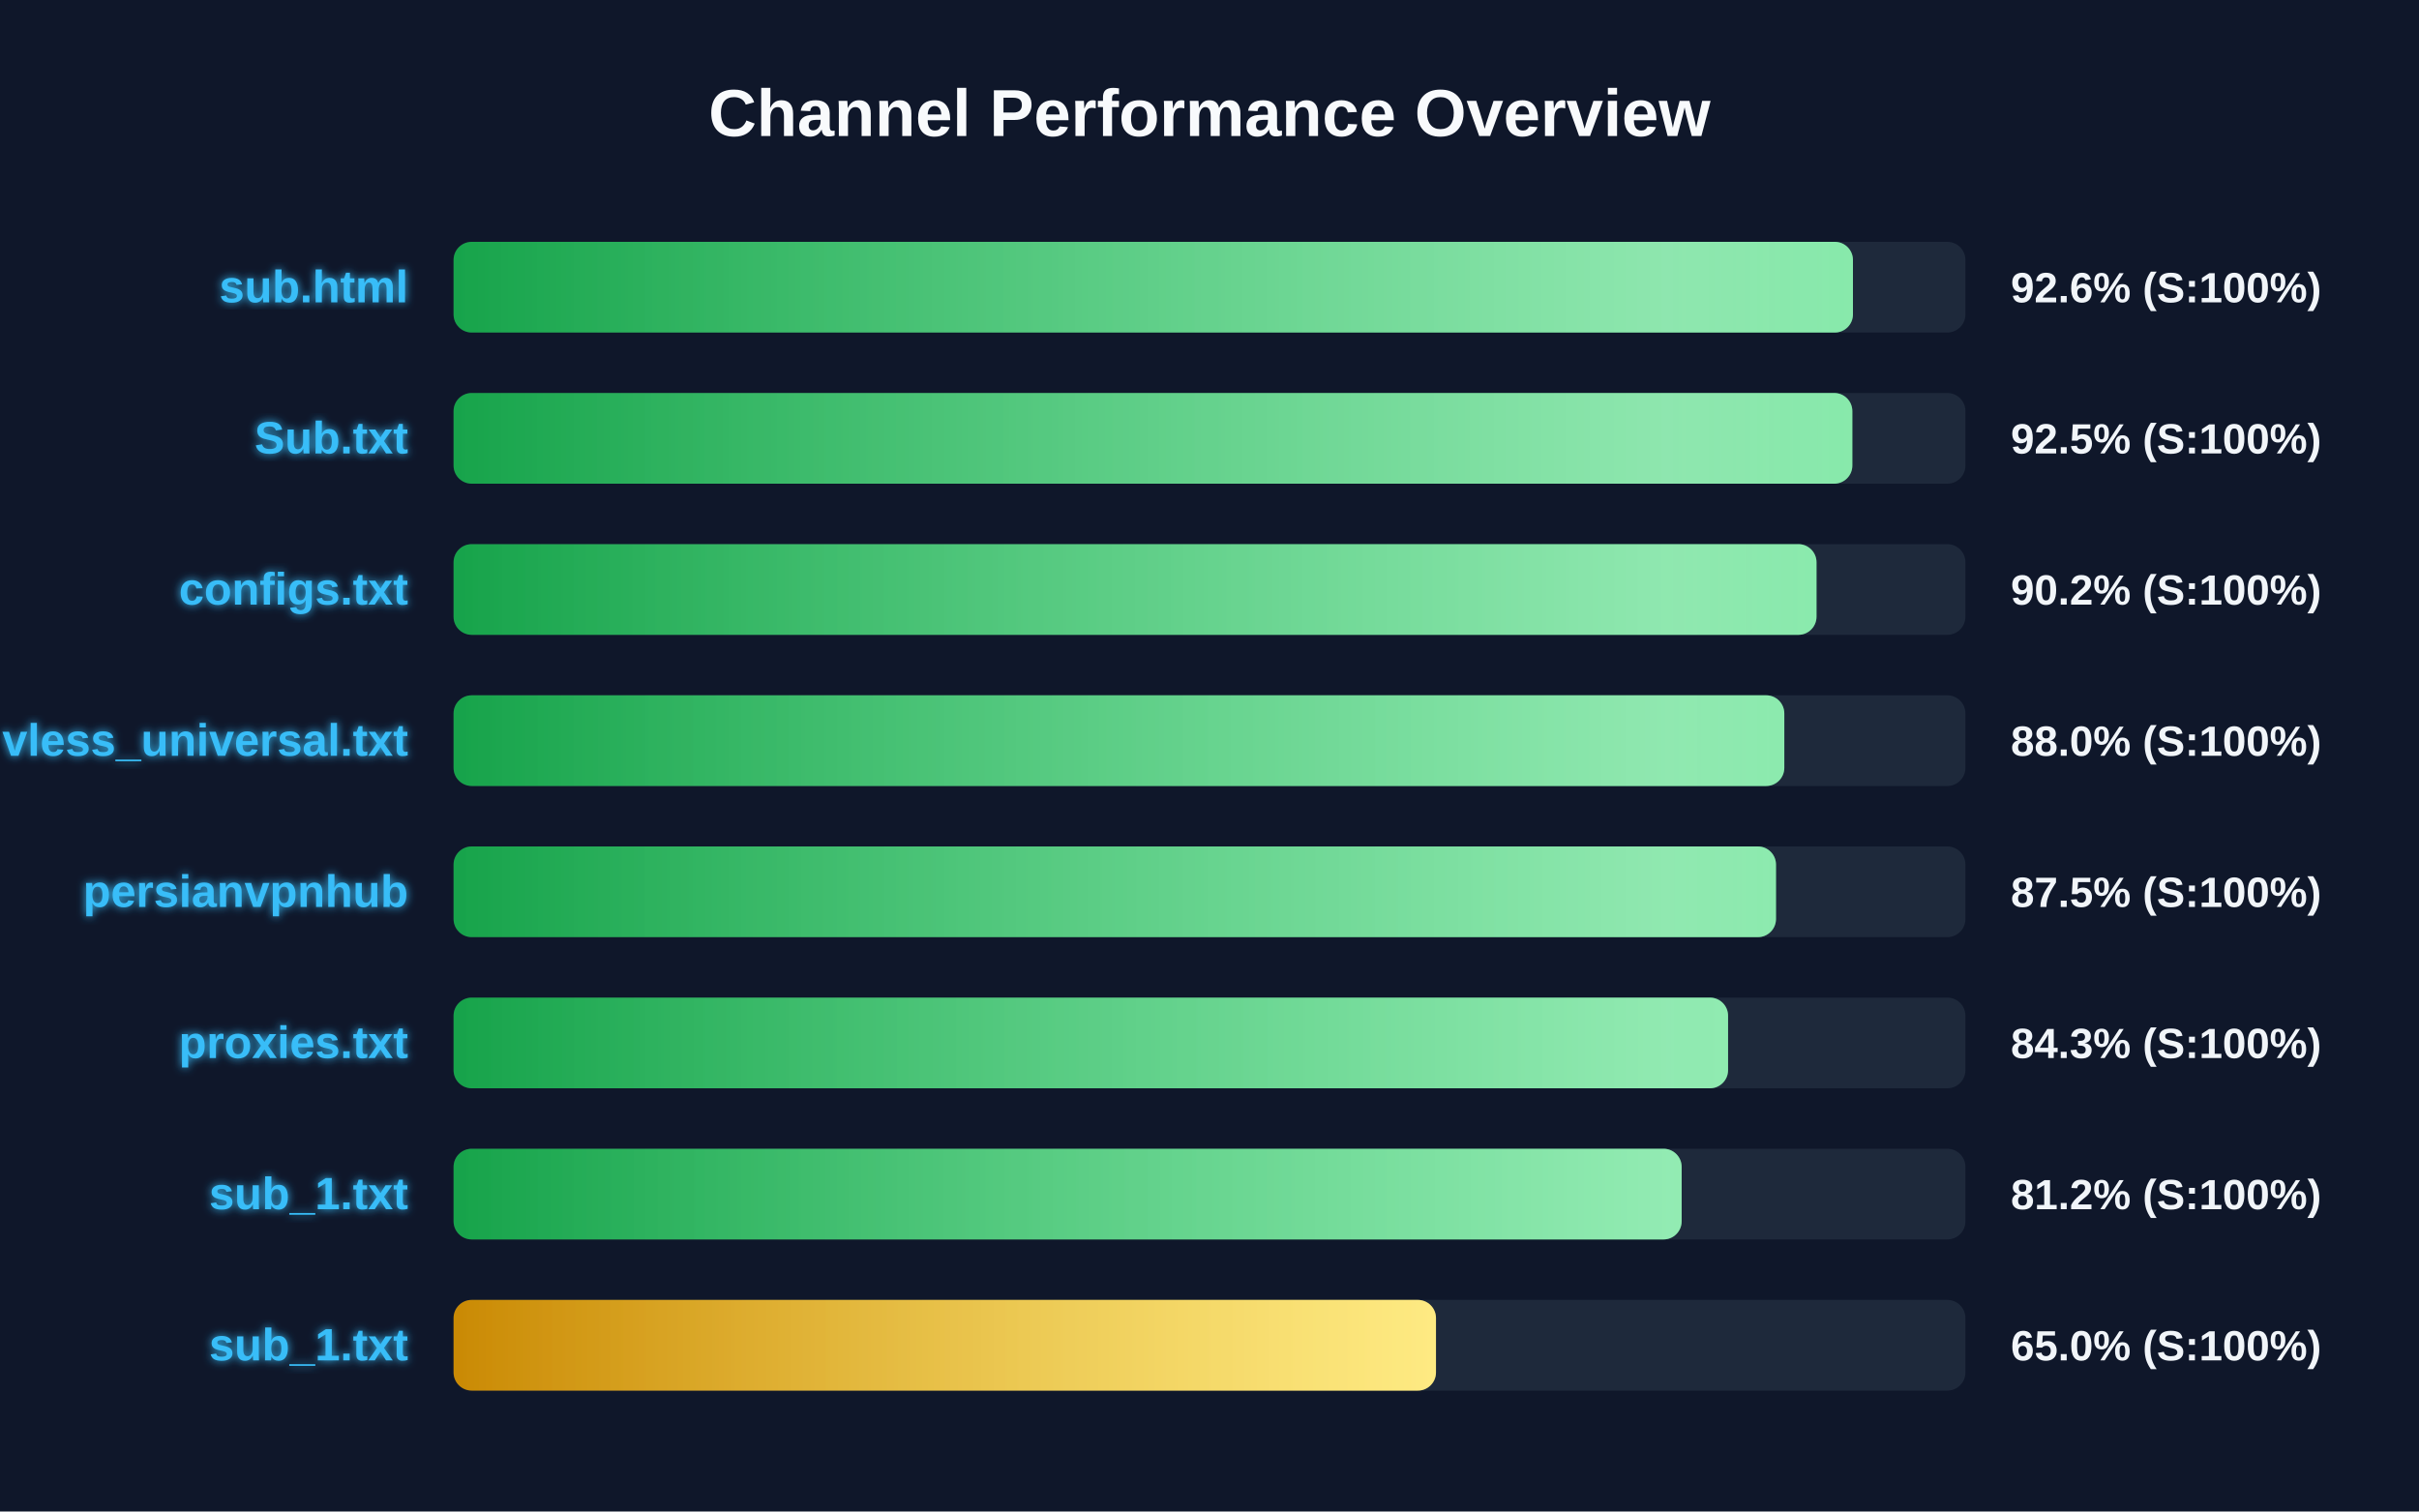
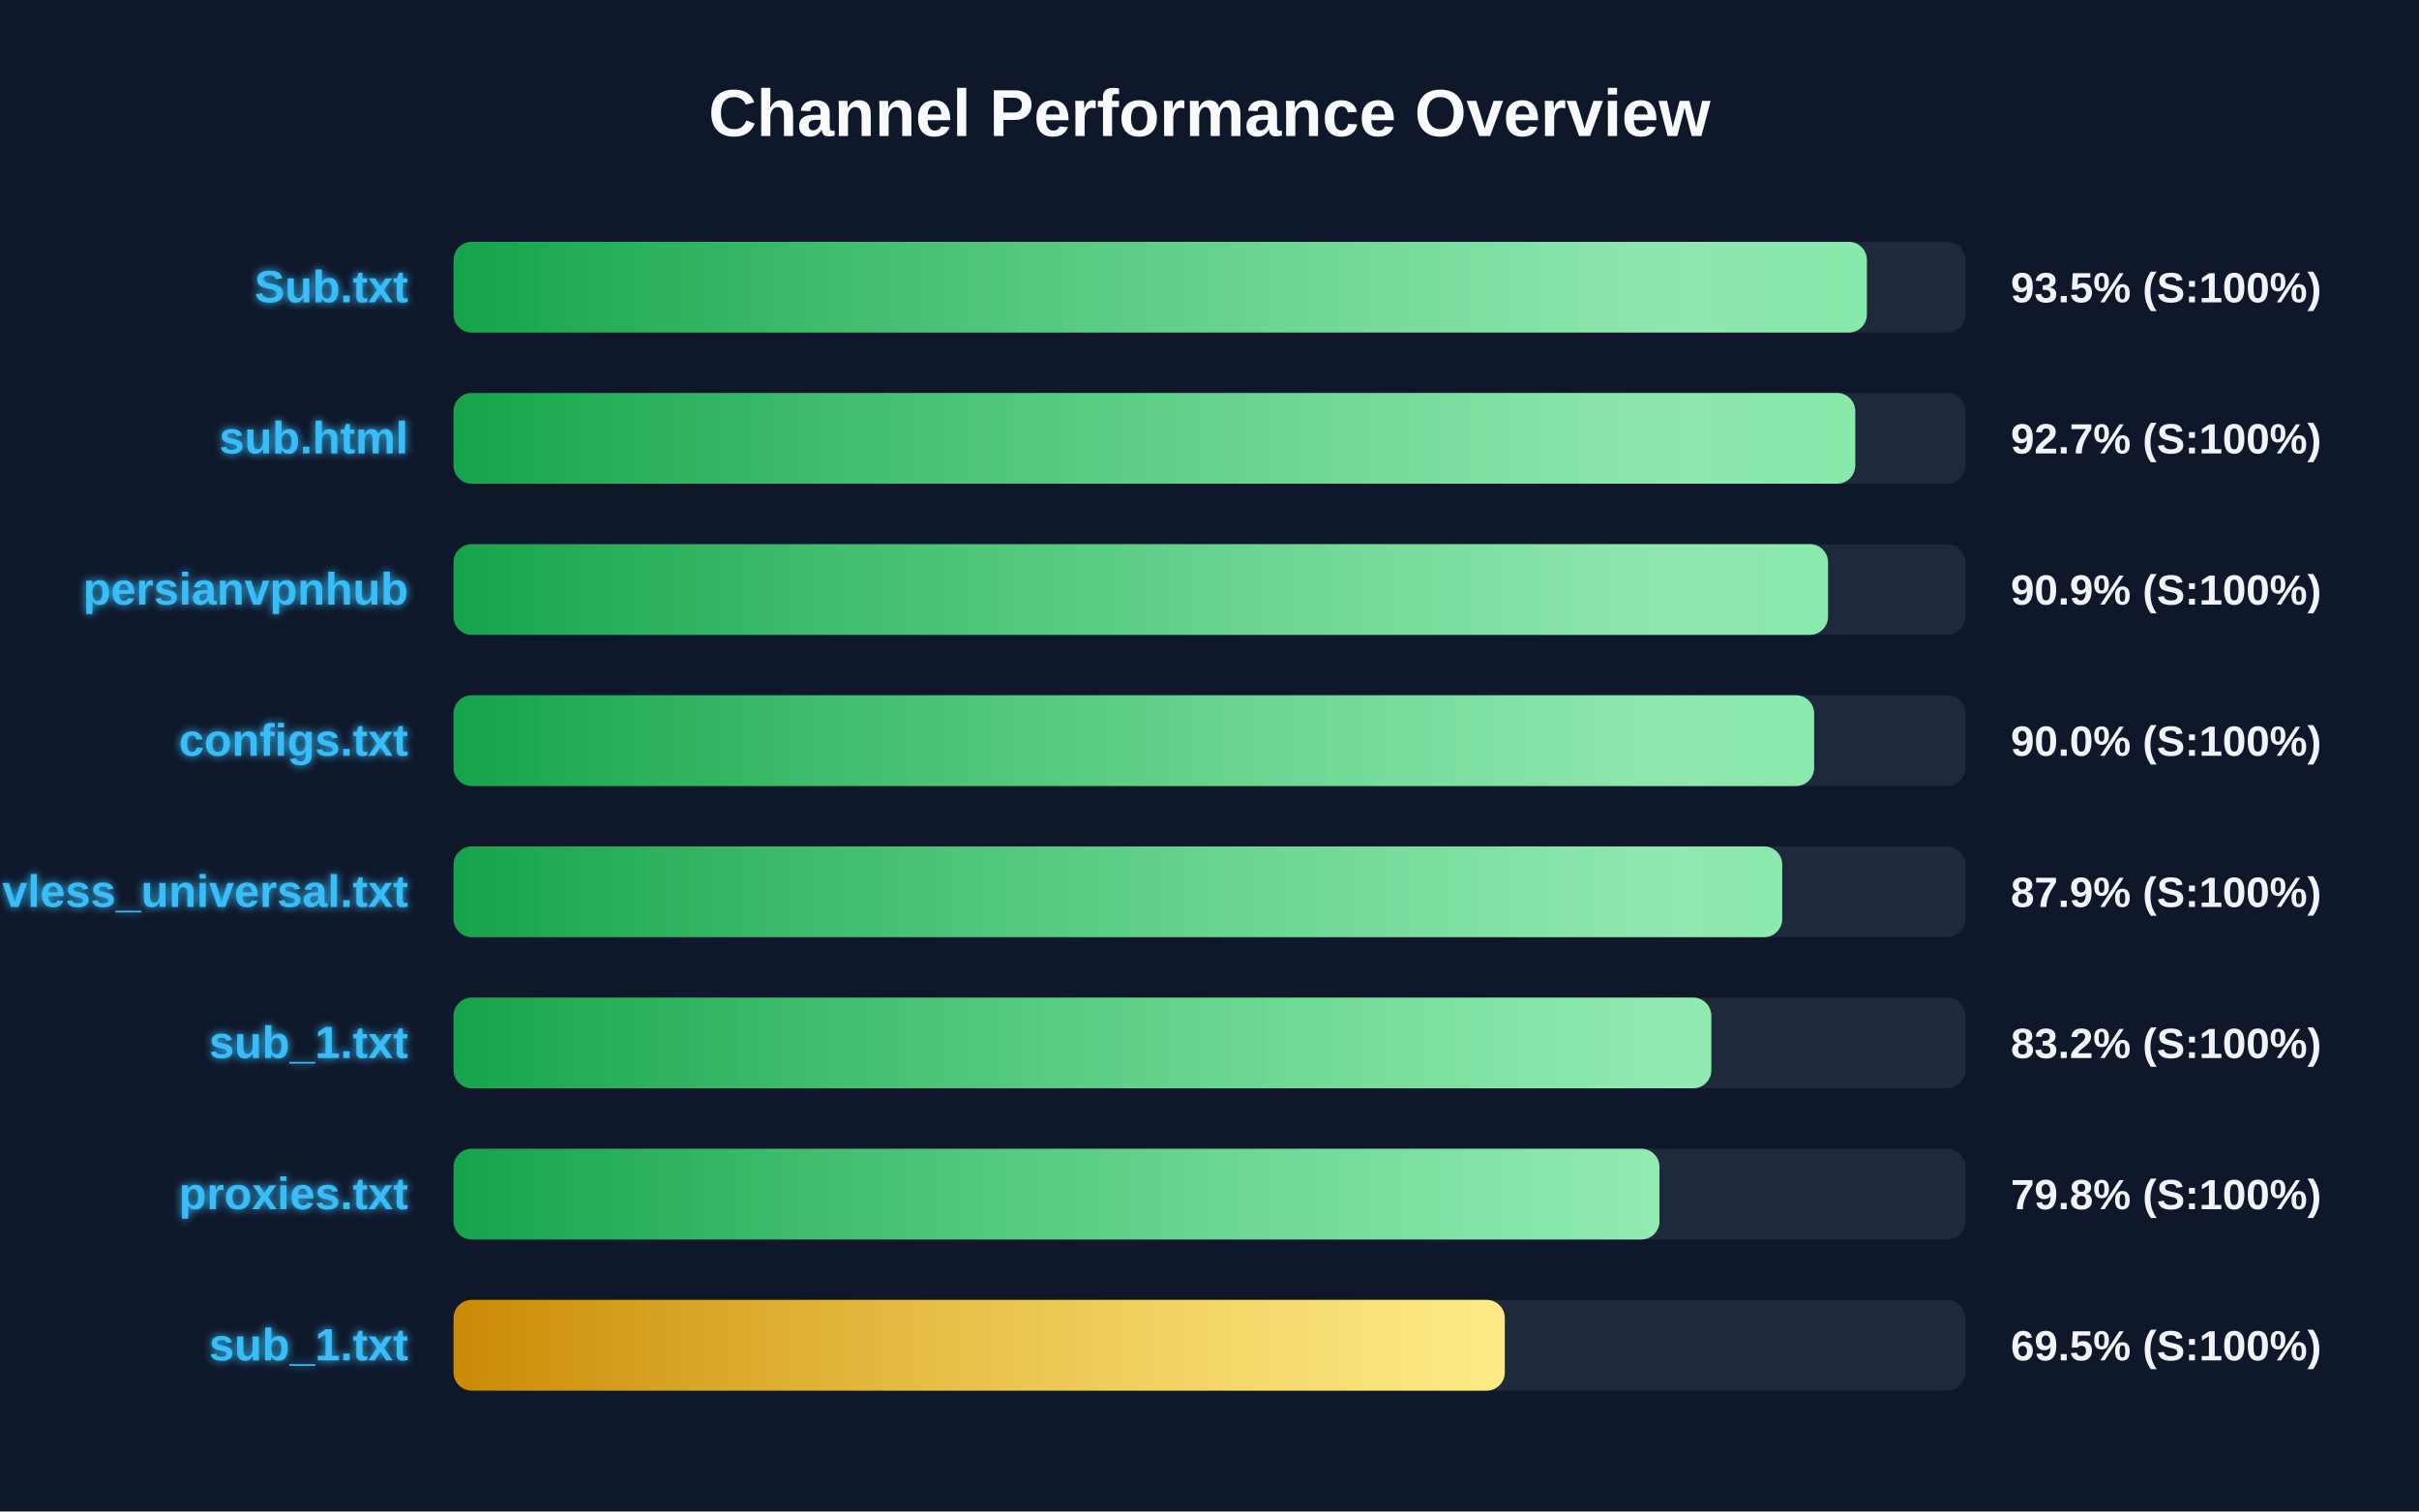
<svg xmlns="http://www.w3.org/2000/svg" width="800" height="500" version="1.1">
  <defs>
    <linearGradient id="grad-green" x1="0%" y1="0%" x2="100%" y2="0%">
      <stop offset="0%" stop-color="#16a34a" />
      <stop offset="100%" stop-color="#4ade80" />
    </linearGradient>
    <linearGradient id="grad-yellow" x1="0%" y1="0%" x2="100%" y2="0%">
      <stop offset="0%" stop-color="#ca8a04" />
      <stop offset="100%" stop-color="#fde047" />
    </linearGradient>
    <linearGradient id="grad-red" x1="0%" y1="0%" x2="100%" y2="0%">
      <stop offset="0%" stop-color="#dc2626" />
      <stop offset="100%" stop-color="#f87171" />
    </linearGradient>
    <linearGradient id="shimmer" x1="0%" y1="0%" x2="100%" y2="0%">
      <stop offset="0%" stop-color="rgba(255,255,255,0)" />
      <stop offset="50%" stop-color="rgba(255,255,255,0.4)" />
      <stop offset="100%" stop-color="rgba(255,255,255,0)" />
    </linearGradient>
    <filter id="glow" x="-20%" y="-20%" width="140%" height="140%">
      <feGaussianBlur stdDeviation="1.5" result="blur" />
      <feComposite in="SourceGraphic" in2="blur" operator="over" />
    </filter>
  </defs>
  <style>
        .bg-rect { fill: #0f172a; }
        .title { font: bold 22px 'Segoe UI', Arial, sans-serif; fill: #f8fafc; }
        .row { font: bold 15px 'Segoe UI', Arial, sans-serif; fill: #38bdf8; filter: url(#glow); }
        .score { font: bold 14px 'Segoe UI', Arial, sans-serif; fill: #f1f5f9; }
        @keyframes shimmer-anim {
            0% { transform: translateX(-100%); }
            100% { transform: translateX(200%); }
        }
        .shimmer-rect {
            animation: shimmer-anim 2.5s infinite linear;
        }
    </style>
  <rect width="100%" height="100%" class="bg-rect" />
  <text x="400" y="45" text-anchor="middle" class="title">Channel Performance Overview</text>
  <rect x="150" y="80" width="500" height="30" fill="#1e293b" rx="6" />
  <clipPath id="clip-0">
-     <rect x="150" y="80" width="462.8" height="30" rx="6" />
+     <rect x="150" y="80" width="467.4" height="30" rx="6" />
  </clipPath>
-   <rect x="150" y="80" width="462.8" height="30" fill="url(#grad-green)" rx="6" />
+   <rect x="150" y="80" width="467.4" height="30" fill="url(#grad-green)" rx="6" />
  <g clip-path="url(#clip-0)">
    <rect x="150" y="80" width="100%" height="30" fill="url(#shimmer)" class="shimmer-rect" />
  </g>
-   <text x="135" y="100" text-anchor="end" class="row">sub.html</text>
-   <text x="665" y="100" text-anchor="start" class="score">92.6% (S:100%)</text>
+   <text x="135" y="100" text-anchor="end" class="row">Sub.txt</text>
+   <text x="665" y="100" text-anchor="start" class="score">93.5% (S:100%)</text>
  <rect x="150" y="130" width="500" height="30" fill="#1e293b" rx="6" />
  <clipPath id="clip-1">
-     <rect x="150" y="130" width="462.6" height="30" rx="6" />
+     <rect x="150" y="130" width="463.55" height="30" rx="6" />
  </clipPath>
-   <rect x="150" y="130" width="462.6" height="30" fill="url(#grad-green)" rx="6" />
+   <rect x="150" y="130" width="463.55" height="30" fill="url(#grad-green)" rx="6" />
  <g clip-path="url(#clip-1)">
    <rect x="150" y="130" width="100%" height="30" fill="url(#shimmer)" class="shimmer-rect" />
  </g>
-   <text x="135" y="150" text-anchor="end" class="row">Sub.txt</text>
-   <text x="665" y="150" text-anchor="start" class="score">92.5% (S:100%)</text>
+   <text x="135" y="150" text-anchor="end" class="row">sub.html</text>
+   <text x="665" y="150" text-anchor="start" class="score">92.7% (S:100%)</text>
  <rect x="150" y="180" width="500" height="30" fill="#1e293b" rx="6" />
  <clipPath id="clip-2">
-     <rect x="150" y="180" width="450.75" height="30" rx="6" />
+     <rect x="150" y="180" width="454.55" height="30" rx="6" />
  </clipPath>
-   <rect x="150" y="180" width="450.75" height="30" fill="url(#grad-green)" rx="6" />
+   <rect x="150" y="180" width="454.55" height="30" fill="url(#grad-green)" rx="6" />
  <g clip-path="url(#clip-2)">
    <rect x="150" y="180" width="100%" height="30" fill="url(#shimmer)" class="shimmer-rect" />
  </g>
-   <text x="135" y="200" text-anchor="end" class="row">configs.txt</text>
-   <text x="665" y="200" text-anchor="start" class="score">90.2% (S:100%)</text>
+   <text x="135" y="200" text-anchor="end" class="row">persianvpnhub</text>
+   <text x="665" y="200" text-anchor="start" class="score">90.9% (S:100%)</text>
  <rect x="150" y="230" width="500" height="30" fill="#1e293b" rx="6" />
  <clipPath id="clip-3">
-     <rect x="150" y="230" width="440.1" height="30" rx="6" />
+     <rect x="150" y="230" width="449.95" height="30" rx="6" />
  </clipPath>
-   <rect x="150" y="230" width="440.1" height="30" fill="url(#grad-green)" rx="6" />
+   <rect x="150" y="230" width="449.95" height="30" fill="url(#grad-green)" rx="6" />
  <g clip-path="url(#clip-3)">
    <rect x="150" y="230" width="100%" height="30" fill="url(#shimmer)" class="shimmer-rect" />
  </g>
-   <text x="135" y="250" text-anchor="end" class="row">vless_universal.txt</text>
-   <text x="665" y="250" text-anchor="start" class="score">88.0% (S:100%)</text>
+   <text x="135" y="250" text-anchor="end" class="row">configs.txt</text>
+   <text x="665" y="250" text-anchor="start" class="score">90.0% (S:100%)</text>
  <rect x="150" y="280" width="500" height="30" fill="#1e293b" rx="6" />
  <clipPath id="clip-4">
-     <rect x="150" y="280" width="437.35" height="30" rx="6" />
+     <rect x="150" y="280" width="439.4" height="30" rx="6" />
  </clipPath>
-   <rect x="150" y="280" width="437.35" height="30" fill="url(#grad-green)" rx="6" />
+   <rect x="150" y="280" width="439.4" height="30" fill="url(#grad-green)" rx="6" />
  <g clip-path="url(#clip-4)">
    <rect x="150" y="280" width="100%" height="30" fill="url(#shimmer)" class="shimmer-rect" />
  </g>
-   <text x="135" y="300" text-anchor="end" class="row">persianvpnhub</text>
-   <text x="665" y="300" text-anchor="start" class="score">87.5% (S:100%)</text>
+   <text x="135" y="300" text-anchor="end" class="row">vless_universal.txt</text>
+   <text x="665" y="300" text-anchor="start" class="score">87.9% (S:100%)</text>
  <rect x="150" y="330" width="500" height="30" fill="#1e293b" rx="6" />
  <clipPath id="clip-5">
-     <rect x="150" y="330" width="421.5" height="30" rx="6" />
+     <rect x="150" y="330" width="415.95" height="30" rx="6" />
  </clipPath>
-   <rect x="150" y="330" width="421.5" height="30" fill="url(#grad-green)" rx="6" />
+   <rect x="150" y="330" width="415.95" height="30" fill="url(#grad-green)" rx="6" />
  <g clip-path="url(#clip-5)">
    <rect x="150" y="330" width="100%" height="30" fill="url(#shimmer)" class="shimmer-rect" />
  </g>
-   <text x="135" y="350" text-anchor="end" class="row">proxies.txt</text>
-   <text x="665" y="350" text-anchor="start" class="score">84.3% (S:100%)</text>
+   <text x="135" y="350" text-anchor="end" class="row">sub_1.txt</text>
+   <text x="665" y="350" text-anchor="start" class="score">83.2% (S:100%)</text>
  <rect x="150" y="380" width="500" height="30" fill="#1e293b" rx="6" />
  <clipPath id="clip-6">
-     <rect x="150" y="380" width="406.15" height="30" rx="6" />
+     <rect x="150" y="380" width="398.8" height="30" rx="6" />
  </clipPath>
-   <rect x="150" y="380" width="406.15" height="30" fill="url(#grad-green)" rx="6" />
+   <rect x="150" y="380" width="398.8" height="30" fill="url(#grad-green)" rx="6" />
  <g clip-path="url(#clip-6)">
    <rect x="150" y="380" width="100%" height="30" fill="url(#shimmer)" class="shimmer-rect" />
  </g>
-   <text x="135" y="400" text-anchor="end" class="row">sub_1.txt</text>
-   <text x="665" y="400" text-anchor="start" class="score">81.2% (S:100%)</text>
+   <text x="135" y="400" text-anchor="end" class="row">proxies.txt</text>
+   <text x="665" y="400" text-anchor="start" class="score">79.8% (S:100%)</text>
  <rect x="150" y="430" width="500" height="30" fill="#1e293b" rx="6" />
  <clipPath id="clip-7">
-     <rect x="150" y="430" width="324.9" height="30" rx="6" />
+     <rect x="150" y="430" width="347.65" height="30" rx="6" />
  </clipPath>
-   <rect x="150" y="430" width="324.9" height="30" fill="url(#grad-yellow)" rx="6" />
+   <rect x="150" y="430" width="347.65" height="30" fill="url(#grad-yellow)" rx="6" />
  <g clip-path="url(#clip-7)">
    <rect x="150" y="430" width="100%" height="30" fill="url(#shimmer)" class="shimmer-rect" />
  </g>
  <text x="135" y="450" text-anchor="end" class="row">sub_1.txt</text>
-   <text x="665" y="450" text-anchor="start" class="score">65.0% (S:100%)</text>
+   <text x="665" y="450" text-anchor="start" class="score">69.5% (S:100%)</text>
</svg>
